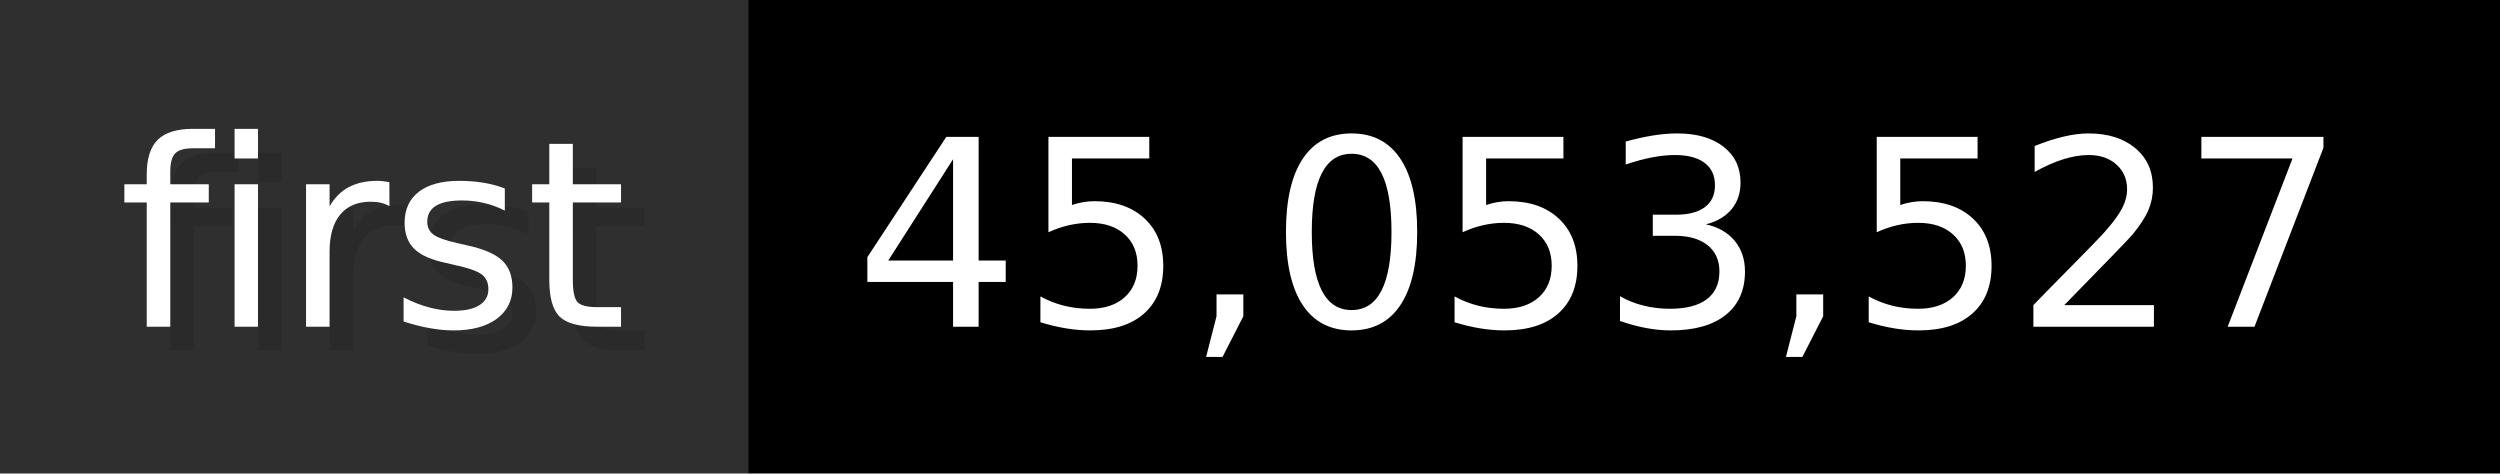
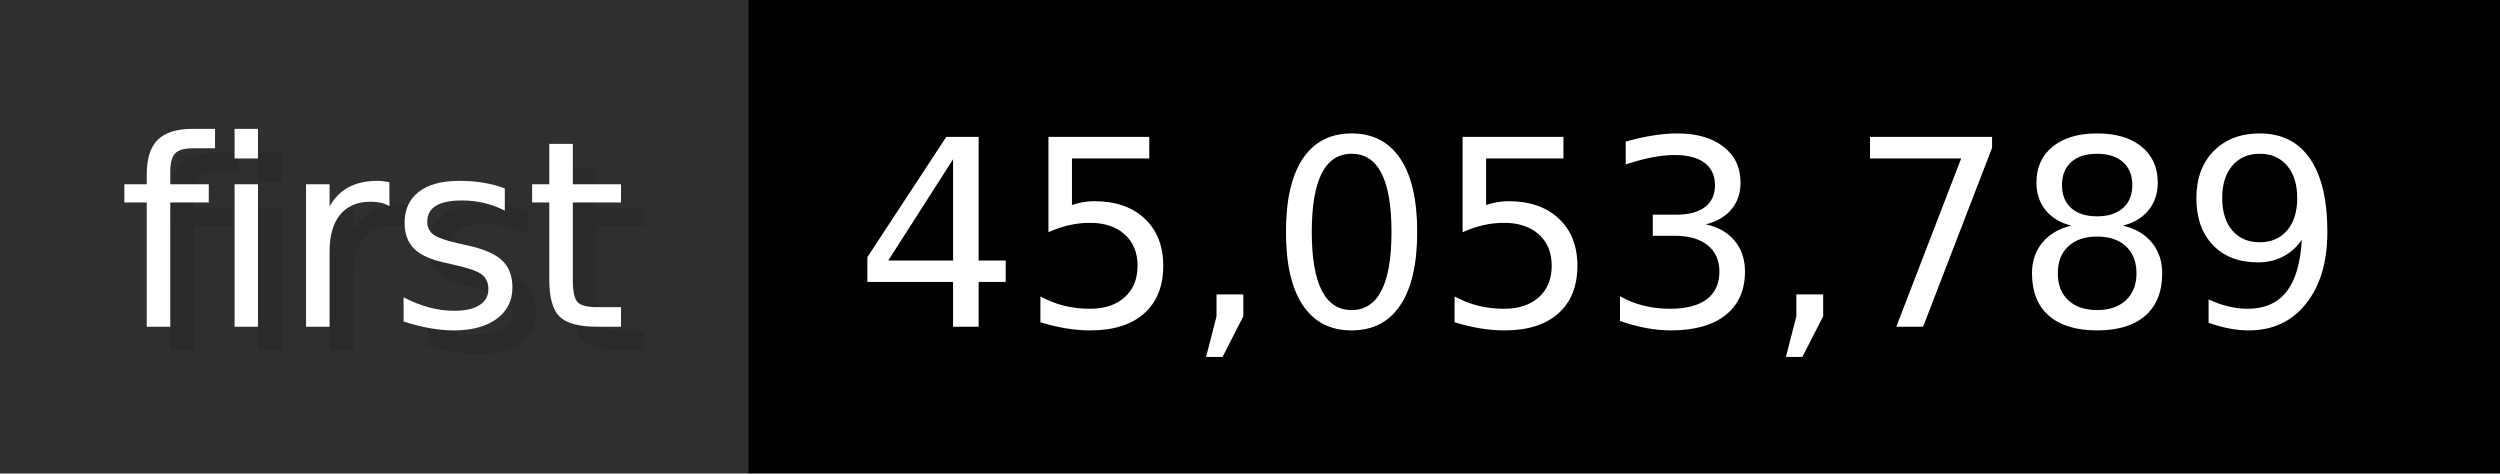
- <svg xmlns="http://www.w3.org/2000/svg" width="105.6" height="20" viewBox="0 0 1056 200" role="img" aria-label="first: 45,053,527">
+ <svg xmlns="http://www.w3.org/2000/svg" width="105.6" height="20" viewBox="0 0 1056 200" role="img" aria-label="first: 45,053,789">
  <g>
    <rect fill="#2F2F2F" width="316" height="200" />
    <rect fill="#" x="316" width="740" height="200" />
  </g>
  <g aria-hidden="true" fill="#fff" text-anchor="start" font-family="Verdana,DejaVu Sans,sans-serif" font-size="110">
    <text x="60" y="148" textLength="216" fill="#000" opacity="0.1">first</text>
    <text x="50" y="138" textLength="216">first</text>
-     <text x="371" y="148" textLength="640" fill="#000" opacity="0.1">45,053,527</text>
-     <text x="361" y="138" textLength="640">45,053,527</text>
+     <text x="371" y="148" textLength="640" fill="#000" opacity="0.1">45,053,789</text>
+     <text x="361" y="138" textLength="640">45,053,789</text>
  </g>
</svg>
